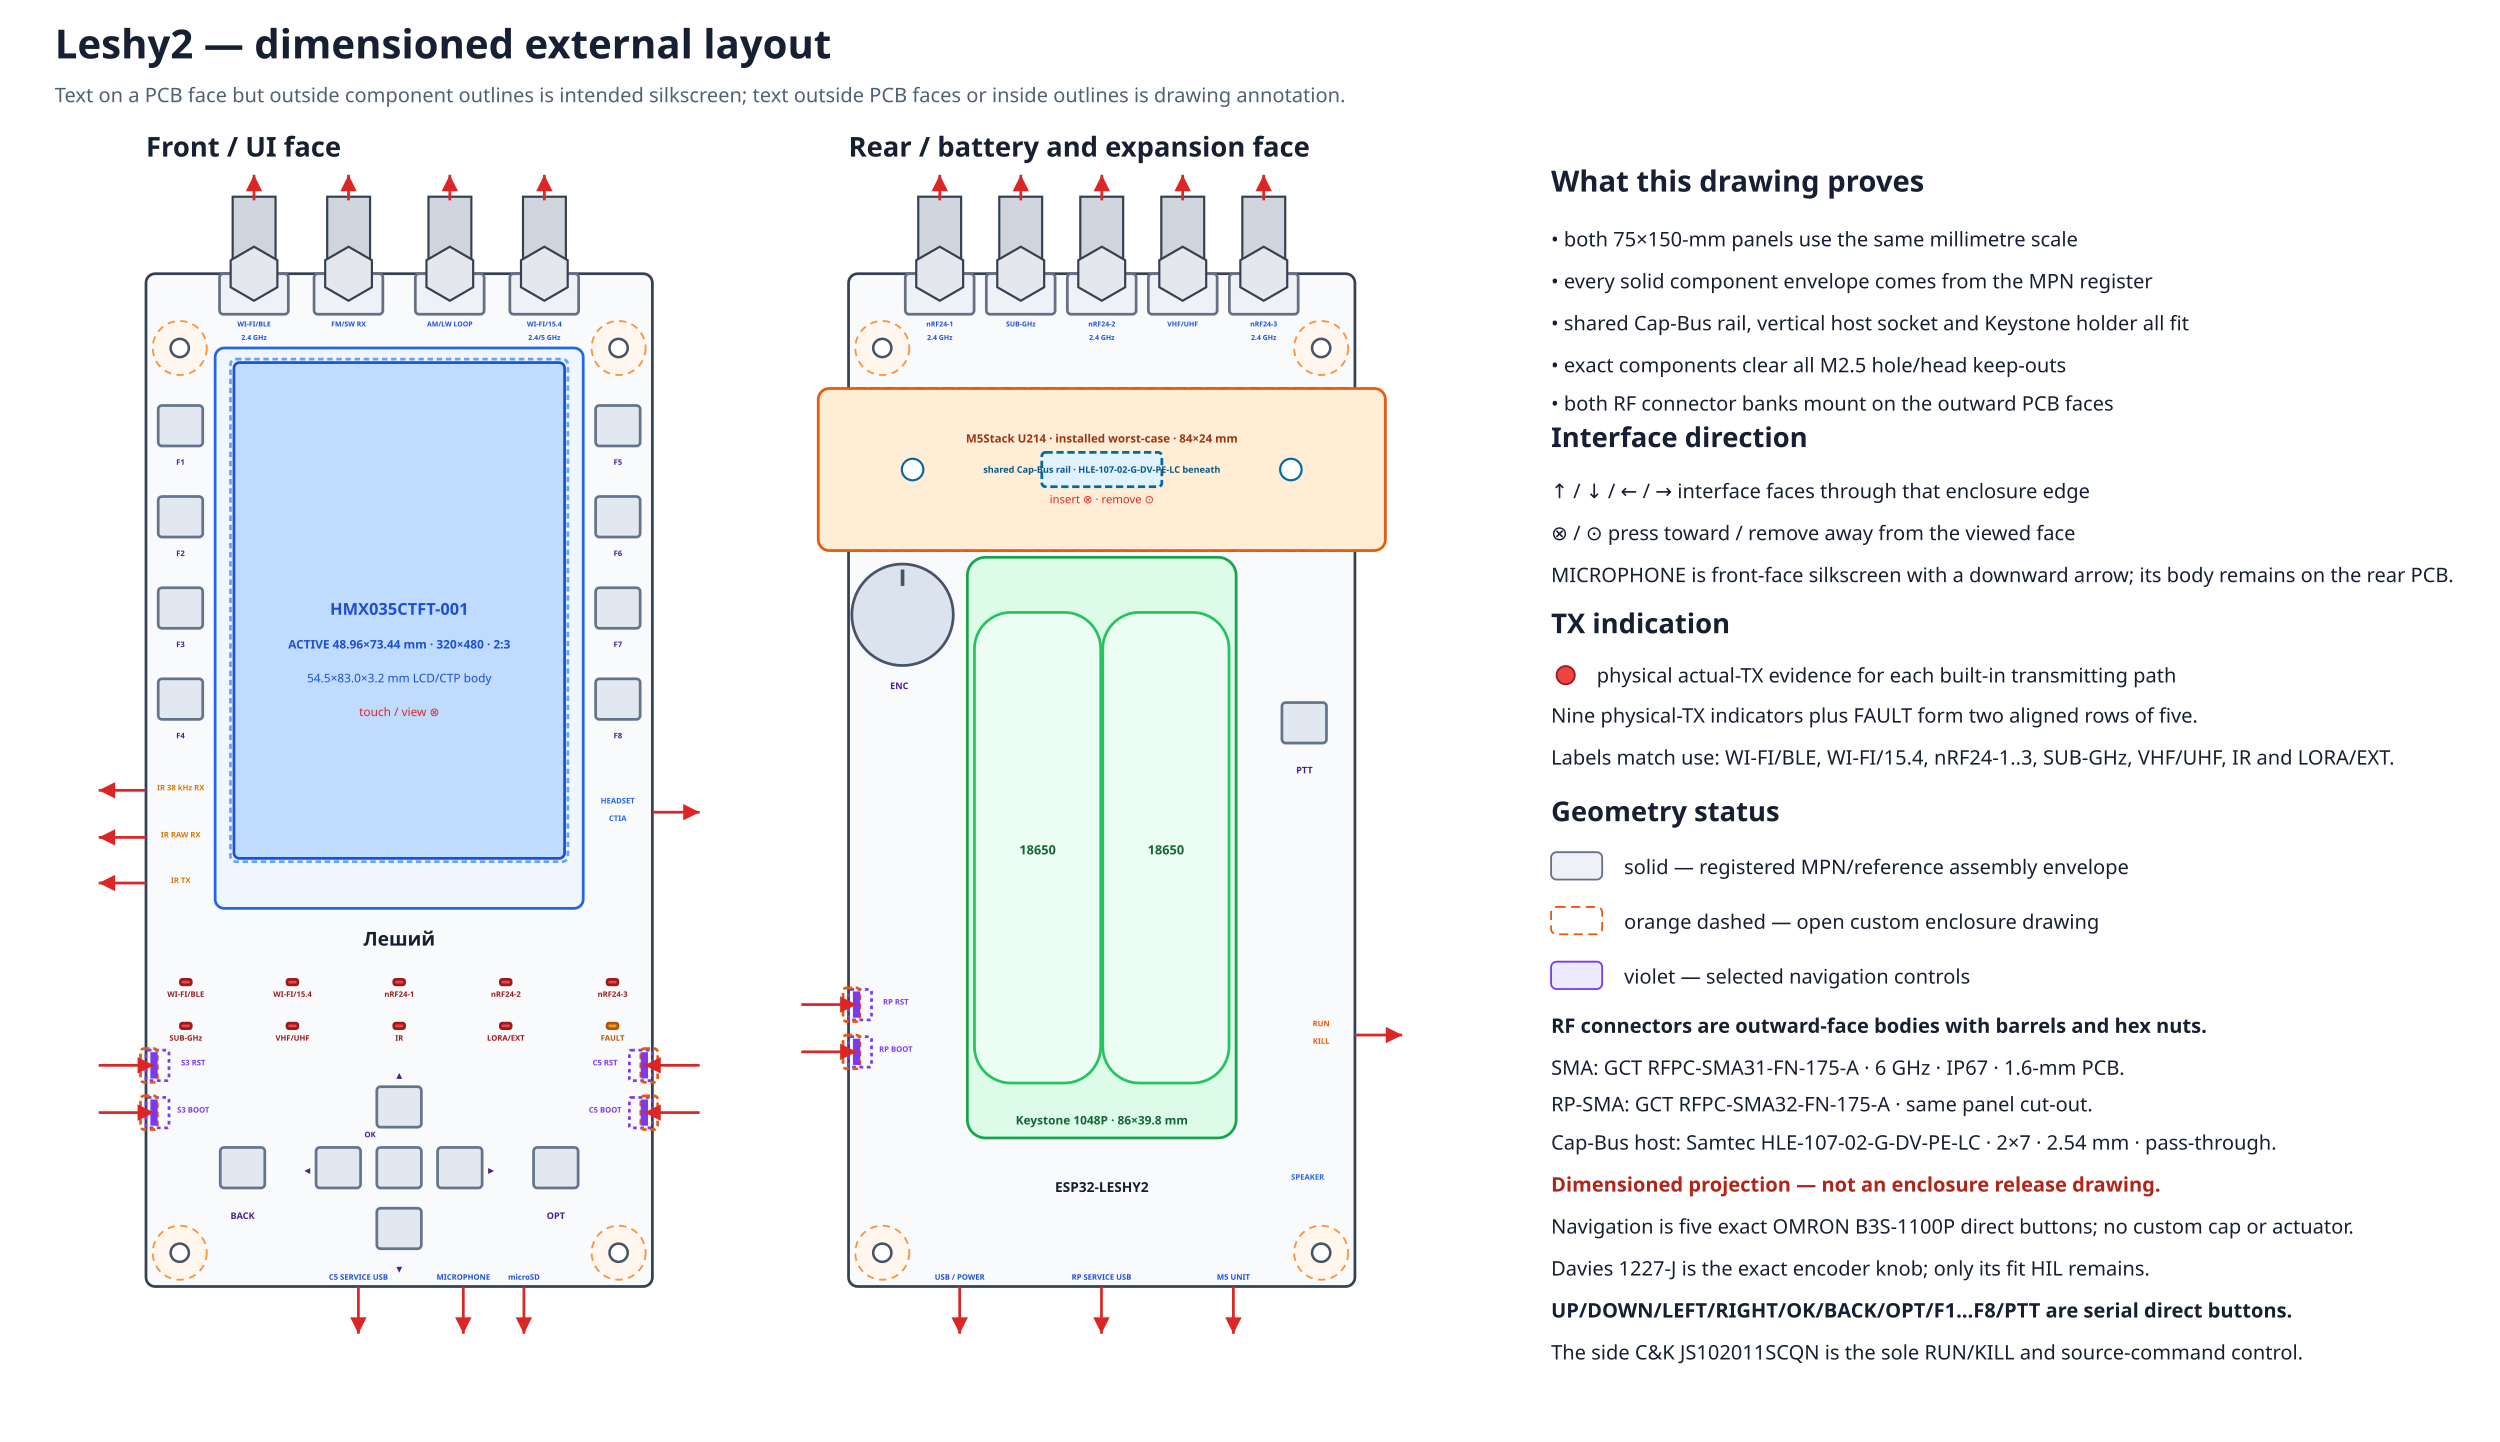
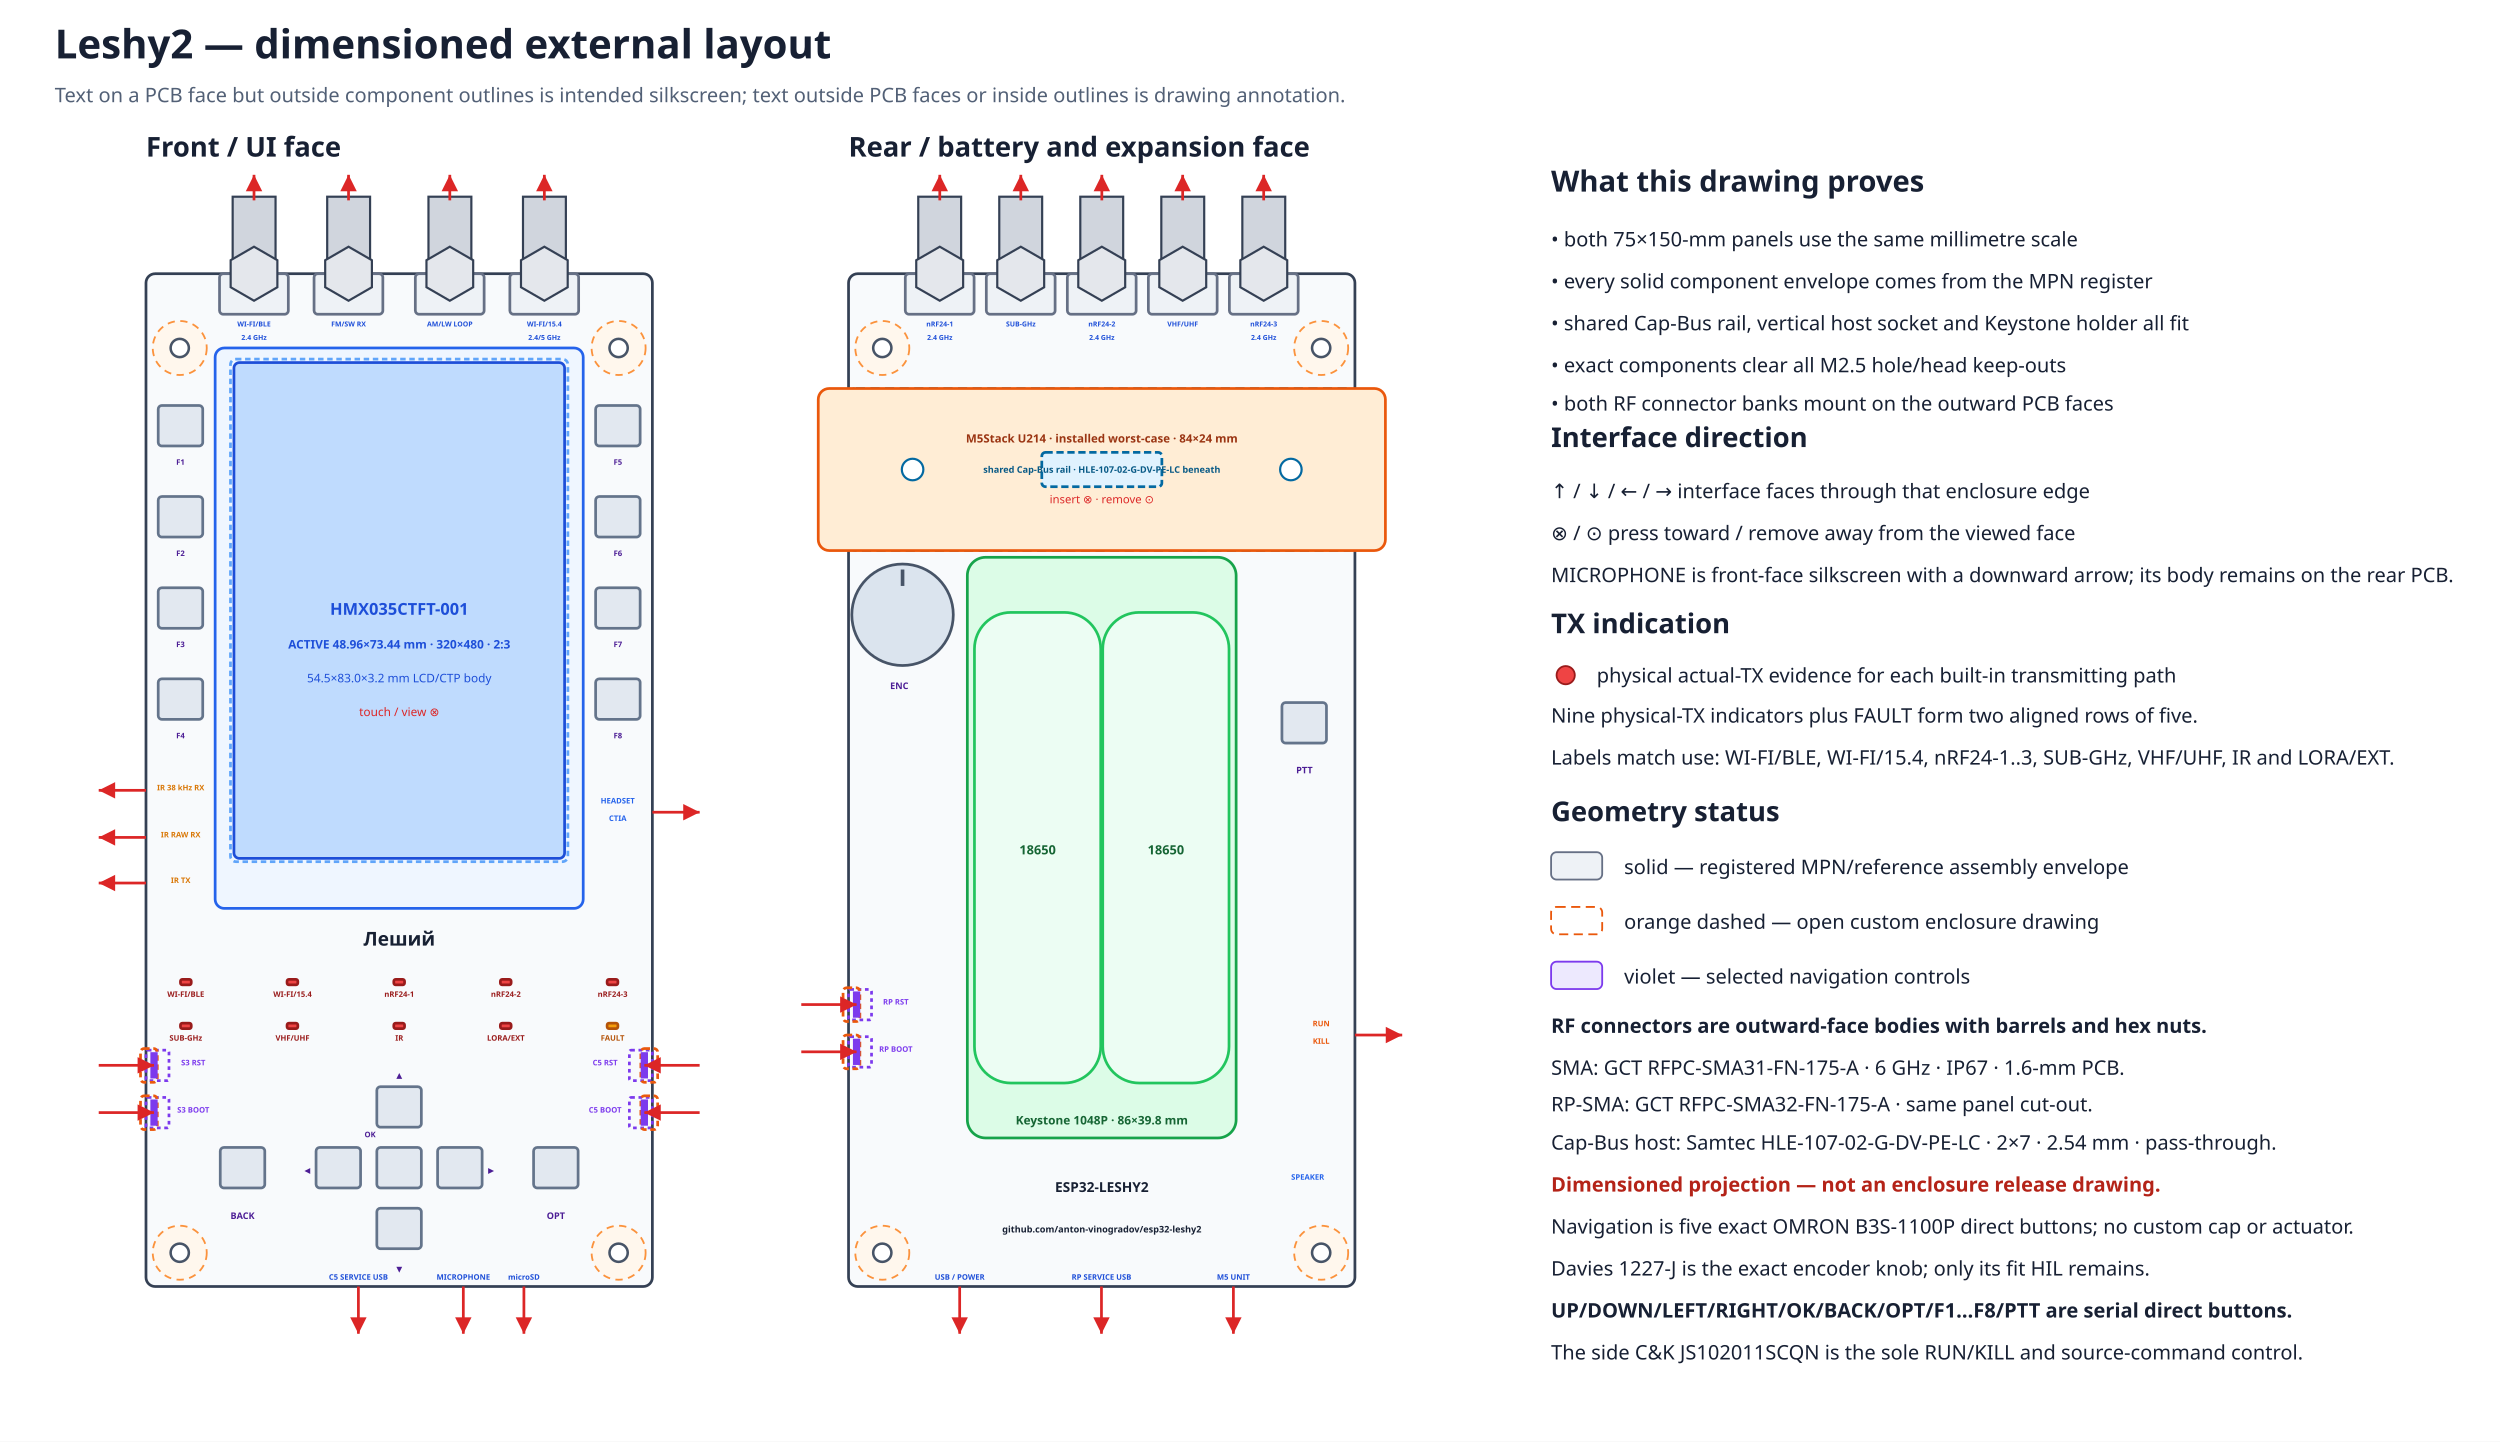
<svg xmlns="http://www.w3.org/2000/svg" width="1370" height="790" viewBox="0 0 1370 790" data-coordinate-model="L2-ASM-COORD-001-A" data-review-gate="H1.3.1" data-review-status="reviewed">
  <defs>
    <marker id="arrow" markerWidth="8" markerHeight="8" refX="6" refY="3" orient="auto">
      <path d="M0,0 L6,3 L0,6 Z" fill="#dc2626" />
    </marker>
  </defs>
  <rect width="100%" height="100%" fill="#ffffff" />
  <text x="30.0" y="32.0" font-family="sans-serif" font-size="22" font-weight="bold" text-anchor="start" fill="#172033">Leshy2 — dimensioned external layout</text>
  <text x="30.0" y="56.0" font-family="sans-serif" font-size="11" font-weight="normal" text-anchor="start" fill="#526076">Text on a PCB face but outside component outlines is intended silkscreen; text outside PCB faces or inside outlines is drawing annotation.</text>
  <text x="80.0" y="85.8" font-family="sans-serif" font-size="15" font-weight="bold" text-anchor="start" fill="#172033">Front / UI face</text>
  <rect x="80.0" y="150.0" width="277.5" height="555.0" rx="5" fill="#f8fafc" stroke="#344054" stroke-width="1.5" data-face="front-outer" data-board-mm="75x150" />
  <circle cx="98.5" cy="190.7" r="14.8" fill="#fff7ed" stroke="#fb923c" stroke-width="1" stroke-dasharray="4 3" />
  <circle cx="98.5" cy="190.7" r="5.0" fill="white" stroke="#475467" stroke-width="1.4" />
  <circle cx="339.0" cy="190.7" r="14.8" fill="#fff7ed" stroke="#fb923c" stroke-width="1" stroke-dasharray="4 3" />
  <circle cx="339.0" cy="190.7" r="5.0" fill="white" stroke="#475467" stroke-width="1.4" />
  <circle cx="98.5" cy="686.5" r="14.8" fill="#fff7ed" stroke="#fb923c" stroke-width="1" stroke-dasharray="4 3" />
  <circle cx="98.5" cy="686.5" r="5.0" fill="white" stroke="#475467" stroke-width="1.4" />
  <circle cx="339.0" cy="686.5" r="14.8" fill="#fff7ed" stroke="#fb923c" stroke-width="1" stroke-dasharray="4 3" />
  <circle cx="339.0" cy="686.5" r="5.0" fill="white" stroke="#475467" stroke-width="1.4" />
  <text x="465.0" y="85.8" font-family="sans-serif" font-size="15" font-weight="bold" text-anchor="start" fill="#172033">Rear / battery and expansion face</text>
  <rect x="465.0" y="150.0" width="277.5" height="555.0" rx="5" fill="#f8fafc" stroke="#344054" stroke-width="1.5" data-face="rear-outer" data-board-mm="75x150" />
  <circle cx="483.5" cy="190.7" r="14.8" fill="#fff7ed" stroke="#fb923c" stroke-width="1" stroke-dasharray="4 3" />
  <circle cx="483.5" cy="190.7" r="5.0" fill="white" stroke="#475467" stroke-width="1.4" />
  <circle cx="724.0" cy="190.7" r="14.8" fill="#fff7ed" stroke="#fb923c" stroke-width="1" stroke-dasharray="4 3" />
  <circle cx="724.0" cy="190.7" r="5.0" fill="white" stroke="#475467" stroke-width="1.4" />
  <circle cx="483.5" cy="686.5" r="14.8" fill="#fff7ed" stroke="#fb923c" stroke-width="1" stroke-dasharray="4 3" />
  <circle cx="483.5" cy="686.5" r="5.0" fill="white" stroke="#475467" stroke-width="1.4" />
  <circle cx="724.0" cy="686.5" r="14.8" fill="#fff7ed" stroke="#fb923c" stroke-width="1" stroke-dasharray="4 3" />
  <circle cx="724.0" cy="686.5" r="5.0" fill="white" stroke="#475467" stroke-width="1.4" />
  <rect x="465.0" y="212.9" width="277.5" height="88.8" rx="4" fill="#f0f9ff" stroke="#0284c7" stroke-width="1.5" stroke-dasharray="5 3" />
  <rect x="448.4" y="212.9" width="310.8" height="88.8" rx="6" fill="#ffedd5" stroke="#ea580c" stroke-width="1.5" />
  <rect x="570.9" y="247.9" width="65.8" height="18.8" rx="2" fill="#e0f2fe" stroke="#0369a1" stroke-width="1.5" stroke-dasharray="4 2" />
  <circle cx="500.1" cy="257.3" r="5.9" fill="#ffffff" stroke="#0369a1" stroke-width="1.2" />
  <circle cx="707.4" cy="257.3" r="5.9" fill="#ffffff" stroke="#0369a1" stroke-width="1.2" />
  <text x="603.8" y="242.5" font-family="sans-serif" font-size="6.3" font-weight="bold" text-anchor="middle" fill="#9a3412">M5Stack U214 · installed worst-case · 84×24 mm</text>
  <text x="603.8" y="259.1" font-family="sans-serif" font-size="5.0" font-weight="bold" text-anchor="middle" fill="#075985">shared Cap-Bus rail · HLE-107-02-G-DV-PE-LC beneath</text>
  <text x="603.8" y="275.8" font-family="sans-serif" font-size="6.2" font-weight="normal" text-anchor="middle" fill="#dc2626">insert ⊗ · remove ⊙</text>
  <g id="rear-outer-rf-bank" data-mount-face="rf-pcb-outer">
    <rect x="496.1" y="150.0" width="37.7" height="22.2" rx="2" fill="#eef2f6" stroke="#667085" stroke-width="1.5" />
    <rect x="503.2" y="107.8" width="23.5" height="42.2" fill="#d0d5dd" stroke="#344054" stroke-width="1.2" />
    <polygon points="527.8,157.4 515.0,164.8 502.1,157.4 502.1,142.6 515.0,135.2 527.8,142.6" fill="#e4e7ec" stroke="#344054" stroke-width="1.2" />
    <path d="M515.0 109.8 V95.8" stroke="#dc2626" stroke-width="1.5" marker-end="url(#arrow)" />
    <text data-layer="pcb-silkscreen" x="515.0" y="178.9" font-family="sans-serif" font-size="3.8" font-weight="bold" text-anchor="middle" fill="#1d4ed8">nRF24-1</text>
    <text data-layer="pcb-silkscreen" x="515.0" y="186.3" font-family="sans-serif" font-size="3.8" font-weight="bold" text-anchor="middle" fill="#1d4ed8">2.4 GHz</text>
    <rect x="540.5" y="150.0" width="37.7" height="22.2" rx="2" fill="#eef2f6" stroke="#667085" stroke-width="1.5" />
    <rect x="547.6" y="107.8" width="23.5" height="42.2" fill="#d0d5dd" stroke="#344054" stroke-width="1.2" />
    <polygon points="572.2,157.4 559.4,164.8 546.5,157.4 546.5,142.6 559.4,135.2 572.2,142.6" fill="#e4e7ec" stroke="#344054" stroke-width="1.2" />
    <path d="M559.4 109.8 V95.8" stroke="#dc2626" stroke-width="1.5" marker-end="url(#arrow)" />
    <text data-layer="pcb-silkscreen" x="559.4" y="178.9" font-family="sans-serif" font-size="3.8" font-weight="bold" text-anchor="middle" fill="#1d4ed8">SUB-GHz</text>
    <rect x="584.9" y="150.0" width="37.7" height="22.2" rx="2" fill="#eef2f6" stroke="#667085" stroke-width="1.5" />
    <rect x="592.0" y="107.8" width="23.5" height="42.2" fill="#d0d5dd" stroke="#344054" stroke-width="1.2" />
    <polygon points="616.6,157.4 603.8,164.8 590.9,157.4 590.9,142.6 603.8,135.2 616.6,142.6" fill="#e4e7ec" stroke="#344054" stroke-width="1.2" />
    <path d="M603.8 109.8 V95.8" stroke="#dc2626" stroke-width="1.5" marker-end="url(#arrow)" />
    <text data-layer="pcb-silkscreen" x="603.8" y="178.9" font-family="sans-serif" font-size="3.8" font-weight="bold" text-anchor="middle" fill="#1d4ed8">nRF24-2</text>
    <text data-layer="pcb-silkscreen" x="603.8" y="186.3" font-family="sans-serif" font-size="3.8" font-weight="bold" text-anchor="middle" fill="#1d4ed8">2.4 GHz</text>
    <rect x="629.3" y="150.0" width="37.7" height="22.2" rx="2" fill="#eef2f6" stroke="#667085" stroke-width="1.5" />
    <rect x="636.4" y="107.8" width="23.5" height="42.2" fill="#d0d5dd" stroke="#344054" stroke-width="1.2" />
    <polygon points="661.0,157.4 648.1,164.8 635.3,157.4 635.3,142.6 648.1,135.2 661.0,142.6" fill="#e4e7ec" stroke="#344054" stroke-width="1.2" />
    <path d="M648.1 109.8 V95.8" stroke="#dc2626" stroke-width="1.5" marker-end="url(#arrow)" />
    <text data-layer="pcb-silkscreen" x="648.1" y="178.9" font-family="sans-serif" font-size="3.8" font-weight="bold" text-anchor="middle" fill="#1d4ed8">VHF/UHF</text>
    <rect x="673.7" y="150.0" width="37.7" height="22.2" rx="2" fill="#eef2f6" stroke="#667085" stroke-width="1.5" />
    <rect x="680.8" y="107.8" width="23.5" height="42.2" fill="#d0d5dd" stroke="#344054" stroke-width="1.2" />
    <polygon points="705.4,157.4 692.5,164.8 679.7,157.4 679.7,142.6 692.5,135.2 705.4,142.6" fill="#e4e7ec" stroke="#344054" stroke-width="1.2" />
    <path d="M692.5 109.8 V95.8" stroke="#dc2626" stroke-width="1.5" marker-end="url(#arrow)" />
    <text data-layer="pcb-silkscreen" x="692.5" y="178.9" font-family="sans-serif" font-size="3.8" font-weight="bold" text-anchor="middle" fill="#1d4ed8">nRF24-3</text>
    <text data-layer="pcb-silkscreen" x="692.5" y="186.3" font-family="sans-serif" font-size="3.8" font-weight="bold" text-anchor="middle" fill="#1d4ed8">2.4 GHz</text>
  </g>
  <rect x="117.9" y="190.7" width="201.7" height="307.1" rx="5" fill="#eff6ff" stroke="#2563eb" stroke-width="1.5" />
  <rect x="128.2" y="198.7" width="181.2" height="271.7" rx="3" fill="#bfdbfe" stroke="#1d4ed8" stroke-width="1.5" />
  <rect x="126.3" y="196.8" width="184.9" height="275.4" rx="3" fill="none" stroke="#60a5fa" stroke-width="1.5" stroke-dasharray="3 2" />
  <text x="218.8" y="336.9" font-family="sans-serif" font-size="9" font-weight="bold" text-anchor="middle" fill="#1d4ed8">HMX035CTFT-001</text>
  <text x="218.8" y="355.4" font-family="sans-serif" font-size="6.5" font-weight="bold" text-anchor="middle" fill="#1d4ed8">ACTIVE 48.96×73.44 mm · 320×480 · 2:3</text>
  <text x="218.8" y="373.9" font-family="sans-serif" font-size="6.5" font-weight="normal" text-anchor="middle" fill="#1d4ed8">54.5×83.0×3.2 mm LCD/CTP body</text>
  <text x="218.8" y="392.4" font-family="sans-serif" font-size="6.5" font-weight="normal" text-anchor="middle" fill="#dc2626">touch / view ⊗</text>
  <g id="front-outer-rf-bank" data-mount-face="ui-pcb-outer">
    <rect x="120.3" y="150.0" width="37.7" height="22.2" rx="2" fill="#eef2f6" stroke="#667085" stroke-width="1.5" />
    <rect x="127.5" y="107.8" width="23.5" height="42.2" fill="#d0d5dd" stroke="#344054" stroke-width="1.2" />
    <polygon points="152.0,157.4 139.2,164.8 126.4,157.4 126.4,142.6 139.2,135.2 152.0,142.6" fill="#e4e7ec" stroke="#344054" stroke-width="1.2" />
    <path d="M139.2 109.8 V95.8" stroke="#dc2626" stroke-width="1.5" marker-end="url(#arrow)" />
    <text data-layer="pcb-silkscreen" x="139.2" y="178.9" font-family="sans-serif" font-size="3.8" font-weight="bold" text-anchor="middle" fill="#1d4ed8">WI-FI/BLE</text>
    <text data-layer="pcb-silkscreen" x="139.2" y="186.3" font-family="sans-serif" font-size="3.8" font-weight="bold" text-anchor="middle" fill="#1d4ed8">2.4 GHz</text>
    <rect x="172.1" y="150.0" width="37.7" height="22.2" rx="2" fill="#eef2f6" stroke="#667085" stroke-width="1.5" />
    <rect x="179.3" y="107.8" width="23.5" height="42.2" fill="#d0d5dd" stroke="#344054" stroke-width="1.2" />
    <polygon points="203.8,157.4 191.0,164.8 178.2,157.4 178.2,142.6 191.0,135.2 203.8,142.6" fill="#e4e7ec" stroke="#344054" stroke-width="1.2" />
    <path d="M191.0 109.8 V95.8" stroke="#dc2626" stroke-width="1.5" marker-end="url(#arrow)" />
    <text data-layer="pcb-silkscreen" x="191.0" y="178.9" font-family="sans-serif" font-size="3.8" font-weight="bold" text-anchor="middle" fill="#1d4ed8">FM/SW RX</text>
    <rect x="227.6" y="150.0" width="37.7" height="22.2" rx="2" fill="#eef2f6" stroke="#667085" stroke-width="1.5" />
    <rect x="234.8" y="107.8" width="23.5" height="42.2" fill="#d0d5dd" stroke="#344054" stroke-width="1.2" />
    <polygon points="259.3,157.4 246.5,164.8 233.7,157.4 233.7,142.6 246.5,135.2 259.3,142.6" fill="#e4e7ec" stroke="#344054" stroke-width="1.2" />
    <path d="M246.5 109.8 V95.8" stroke="#dc2626" stroke-width="1.5" marker-end="url(#arrow)" />
    <text data-layer="pcb-silkscreen" x="246.5" y="178.9" font-family="sans-serif" font-size="3.8" font-weight="bold" text-anchor="middle" fill="#1d4ed8">AM/LW LOOP</text>
    <rect x="279.4" y="150.0" width="37.7" height="22.2" rx="2" fill="#eef2f6" stroke="#667085" stroke-width="1.5" />
    <rect x="286.6" y="107.8" width="23.5" height="42.2" fill="#d0d5dd" stroke="#344054" stroke-width="1.2" />
    <polygon points="311.1,157.4 298.3,164.8 285.5,157.4 285.5,142.6 298.3,135.2 311.1,142.6" fill="#e4e7ec" stroke="#344054" stroke-width="1.2" />
    <path d="M298.3 109.8 V95.8" stroke="#dc2626" stroke-width="1.5" marker-end="url(#arrow)" />
    <text data-layer="pcb-silkscreen" x="298.3" y="178.9" font-family="sans-serif" font-size="3.8" font-weight="bold" text-anchor="middle" fill="#1d4ed8">WI-FI/15.4</text>
    <text data-layer="pcb-silkscreen" x="298.3" y="186.3" font-family="sans-serif" font-size="3.8" font-weight="bold" text-anchor="middle" fill="#1d4ed8">2.4/5 GHz</text>
  </g>
  <rect x="98.9" y="536.7" width="5.9" height="3.0" rx="1" fill="#ef4444" stroke="#991b1b" stroke-width="1.5" data-instance="s3_tx_led" data-role="actual-tx-indicator" data-row="1" data-column="1" />
  <text data-layer="pcb-silkscreen" x="101.8" y="546.3" font-family="sans-serif" font-size="4.2" font-weight="bold" text-anchor="middle" fill="#991b1b">WI-FI/BLE</text>
  <rect x="157.3" y="536.7" width="5.9" height="3.0" rx="1" fill="#ef4444" stroke="#991b1b" stroke-width="1.5" data-instance="c5_tx_led" data-role="actual-tx-indicator" data-row="1" data-column="2" />
  <text data-layer="pcb-silkscreen" x="160.3" y="546.3" font-family="sans-serif" font-size="4.2" font-weight="bold" text-anchor="middle" fill="#991b1b">WI-FI/15.4</text>
  <rect x="215.8" y="536.7" width="5.9" height="3.0" rx="1" fill="#ef4444" stroke="#991b1b" stroke-width="1.5" data-instance="nrf0_tx_led" data-role="actual-tx-indicator" data-row="1" data-column="3" />
  <text data-layer="pcb-silkscreen" x="218.8" y="546.3" font-family="sans-serif" font-size="4.2" font-weight="bold" text-anchor="middle" fill="#991b1b">nRF24-1</text>
  <rect x="274.2" y="536.7" width="5.9" height="3.0" rx="1" fill="#ef4444" stroke="#991b1b" stroke-width="1.5" data-instance="nrf1_tx_led" data-role="actual-tx-indicator" data-row="1" data-column="4" />
  <text data-layer="pcb-silkscreen" x="277.2" y="546.3" font-family="sans-serif" font-size="4.2" font-weight="bold" text-anchor="middle" fill="#991b1b">nRF24-2</text>
  <rect x="332.7" y="536.7" width="5.9" height="3.0" rx="1" fill="#ef4444" stroke="#991b1b" stroke-width="1.5" data-instance="nrf2_tx_led" data-role="actual-tx-indicator" data-row="1" data-column="5" />
  <text data-layer="pcb-silkscreen" x="335.7" y="546.3" font-family="sans-serif" font-size="4.2" font-weight="bold" text-anchor="middle" fill="#991b1b">nRF24-3</text>
  <rect x="98.9" y="560.7" width="5.9" height="3.0" rx="1" fill="#ef4444" stroke="#991b1b" stroke-width="1.5" data-instance="cc_tx_led" data-role="actual-tx-indicator" data-row="2" data-column="1" />
  <text data-layer="pcb-silkscreen" x="101.8" y="570.3" font-family="sans-serif" font-size="4.2" font-weight="bold" text-anchor="middle" fill="#991b1b">SUB-GHz</text>
  <rect x="157.3" y="560.7" width="5.9" height="3.0" rx="1" fill="#ef4444" stroke="#991b1b" stroke-width="1.5" data-instance="voice_tx_led" data-role="actual-tx-indicator" data-row="2" data-column="2" />
  <text data-layer="pcb-silkscreen" x="160.3" y="570.3" font-family="sans-serif" font-size="4.2" font-weight="bold" text-anchor="middle" fill="#991b1b">VHF/UHF</text>
  <rect x="215.8" y="560.7" width="5.9" height="3.0" rx="1" fill="#ef4444" stroke="#991b1b" stroke-width="1.5" data-instance="ir_tx_led" data-role="actual-tx-indicator" data-row="2" data-column="3" />
  <text data-layer="pcb-silkscreen" x="218.8" y="570.3" font-family="sans-serif" font-size="4.2" font-weight="bold" text-anchor="middle" fill="#991b1b">IR</text>
  <rect x="274.2" y="560.7" width="5.9" height="3.0" rx="1" fill="#ef4444" stroke="#991b1b" stroke-width="1.5" data-instance="ext_tx_led" data-role="actual-tx-indicator" data-row="2" data-column="4" />
  <text data-layer="pcb-silkscreen" x="277.2" y="570.3" font-family="sans-serif" font-size="4.2" font-weight="bold" text-anchor="middle" fill="#991b1b">LORA/EXT</text>
  <rect x="332.7" y="560.7" width="5.9" height="3.0" rx="1" fill="#f59e0b" stroke="#b45309" stroke-width="1.5" data-instance="fault_led" data-role="fault-indicator" data-row="2" data-column="5" />
  <text data-layer="pcb-silkscreen" x="335.7" y="570.3" font-family="sans-serif" font-size="4.2" font-weight="bold" text-anchor="middle" fill="#b45309">FAULT</text>
  <rect x="86.7" y="222.2" width="24.4" height="22.2" rx="2" fill="#e2e8f0" stroke="#64748b" stroke-width="1.5" data-instance="ui_switch_f1" data-direct-press="true" />
  <rect x="86.7" y="272.1" width="24.4" height="22.2" rx="2" fill="#e2e8f0" stroke="#64748b" stroke-width="1.5" data-instance="ui_switch_f2" data-direct-press="true" />
  <rect x="86.7" y="322.1" width="24.4" height="22.2" rx="2" fill="#e2e8f0" stroke="#64748b" stroke-width="1.5" data-instance="ui_switch_f3" data-direct-press="true" />
  <rect x="86.7" y="372.0" width="24.4" height="22.2" rx="2" fill="#e2e8f0" stroke="#64748b" stroke-width="1.5" data-instance="ui_switch_f4" data-direct-press="true" />
  <rect x="326.4" y="222.2" width="24.4" height="22.2" rx="2" fill="#e2e8f0" stroke="#64748b" stroke-width="1.5" data-instance="ui_switch_f5" data-direct-press="true" />
  <rect x="326.4" y="272.1" width="24.4" height="22.2" rx="2" fill="#e2e8f0" stroke="#64748b" stroke-width="1.5" data-instance="ui_switch_f6" data-direct-press="true" />
  <rect x="326.4" y="322.1" width="24.4" height="22.2" rx="2" fill="#e2e8f0" stroke="#64748b" stroke-width="1.5" data-instance="ui_switch_f7" data-direct-press="true" />
  <rect x="326.4" y="372.0" width="24.4" height="22.2" rx="2" fill="#e2e8f0" stroke="#64748b" stroke-width="1.5" data-instance="ui_switch_f8" data-direct-press="true" />
  <rect x="120.7" y="628.8" width="24.4" height="22.2" rx="2" fill="#e2e8f0" stroke="#64748b" stroke-width="1.5" data-instance="ui_switch_back" data-direct-press="true" />
  <rect x="206.5" y="595.5" width="24.4" height="22.2" rx="2" fill="#e2e8f0" stroke="#64748b" stroke-width="1.5" data-instance="ui_dpad_up" data-direct-press="true" />
  <rect x="206.5" y="662.1" width="24.4" height="22.2" rx="2" fill="#e2e8f0" stroke="#64748b" stroke-width="1.5" data-instance="ui_dpad_down" data-direct-press="true" />
  <rect x="173.2" y="628.8" width="24.4" height="22.2" rx="2" fill="#e2e8f0" stroke="#64748b" stroke-width="1.5" data-instance="ui_dpad_left" data-direct-press="true" />
  <rect x="239.8" y="628.8" width="24.4" height="22.2" rx="2" fill="#e2e8f0" stroke="#64748b" stroke-width="1.5" data-instance="ui_dpad_right" data-direct-press="true" />
  <rect x="206.5" y="628.8" width="24.4" height="22.2" rx="2" fill="#e2e8f0" stroke="#64748b" stroke-width="1.5" data-instance="ui_dpad_ok" data-direct-press="true" />
  <rect x="292.4" y="628.8" width="24.4" height="22.2" rx="2" fill="#e2e8f0" stroke="#64748b" stroke-width="1.5" data-instance="ui_switch_opt" data-direct-press="true" />
  <text data-layer="pcb-silkscreen" x="218.8" y="590.7" font-family="sans-serif" font-size="4.2" font-weight="bold" text-anchor="middle" fill="#4c1d95">▲</text>
  <text data-layer="pcb-silkscreen" x="218.8" y="696.9" font-family="sans-serif" font-size="4.2" font-weight="bold" text-anchor="middle" fill="#4c1d95">▼</text>
  <text data-layer="pcb-silkscreen" x="168.4" y="642.8" font-family="sans-serif" font-size="4.2" font-weight="bold" text-anchor="middle" fill="#4c1d95">◀</text>
  <text data-layer="pcb-silkscreen" x="269.1" y="642.8" font-family="sans-serif" font-size="4.2" font-weight="bold" text-anchor="middle" fill="#4c1d95">▶</text>
  <text data-layer="pcb-silkscreen" x="202.8" y="623.2" font-family="sans-serif" font-size="4.2" font-weight="bold" text-anchor="middle" fill="#4c1d95">OK</text>
  <text data-layer="pcb-silkscreen" x="132.9" y="668.0" font-family="sans-serif" font-size="5.0" font-weight="bold" text-anchor="middle" fill="#4c1d95">BACK</text>
  <text data-layer="pcb-silkscreen" x="304.6" y="668.0" font-family="sans-serif" font-size="5.0" font-weight="bold" text-anchor="middle" fill="#4c1d95">OPT</text>
  <text data-layer="pcb-silkscreen" x="98.9" y="254.7" font-family="sans-serif" font-size="4.2" font-weight="bold" text-anchor="middle" fill="#4c1d95">F1</text>
  <text data-layer="pcb-silkscreen" x="98.9" y="304.7" font-family="sans-serif" font-size="4.2" font-weight="bold" text-anchor="middle" fill="#4c1d95">F2</text>
  <text data-layer="pcb-silkscreen" x="98.9" y="354.6" font-family="sans-serif" font-size="4.2" font-weight="bold" text-anchor="middle" fill="#4c1d95">F3</text>
  <text data-layer="pcb-silkscreen" x="98.9" y="404.6" font-family="sans-serif" font-size="4.2" font-weight="bold" text-anchor="middle" fill="#4c1d95">F4</text>
  <text data-layer="pcb-silkscreen" x="338.6" y="254.7" font-family="sans-serif" font-size="4.2" font-weight="bold" text-anchor="middle" fill="#4c1d95">F5</text>
  <text data-layer="pcb-silkscreen" x="338.6" y="304.7" font-family="sans-serif" font-size="4.2" font-weight="bold" text-anchor="middle" fill="#4c1d95">F6</text>
  <text data-layer="pcb-silkscreen" x="338.6" y="354.6" font-family="sans-serif" font-size="4.2" font-weight="bold" text-anchor="middle" fill="#4c1d95">F7</text>
  <text data-layer="pcb-silkscreen" x="338.6" y="404.6" font-family="sans-serif" font-size="4.2" font-weight="bold" text-anchor="middle" fill="#4c1d95">F8</text>
  <path d="M80.0 433.1 L54.1 433.1" stroke="#dc2626" stroke-width="1.5" marker-end="url(#arrow)" />
  <text data-layer="pcb-silkscreen" x="99.0" y="433.1" font-family="sans-serif" font-size="4.2" font-weight="bold" text-anchor="middle" fill="#d97706">IR 38 kHz RX</text>
  <path d="M80.0 458.9 L54.1 458.9" stroke="#dc2626" stroke-width="1.5" marker-end="url(#arrow)" />
  <text data-layer="pcb-silkscreen" x="99.0" y="458.9" font-family="sans-serif" font-size="4.2" font-weight="bold" text-anchor="middle" fill="#d97706">IR RAW RX</text>
  <path d="M80.0 483.9 L54.1 483.9" stroke="#dc2626" stroke-width="1.5" marker-end="url(#arrow)" />
  <text data-layer="pcb-silkscreen" x="99.0" y="483.9" font-family="sans-serif" font-size="4.2" font-weight="bold" text-anchor="middle" fill="#d97706">IR TX</text>
  <path d="M357.5 445.1 L383.4 445.1" stroke="#dc2626" stroke-width="1.5" marker-end="url(#arrow)" />
  <text data-layer="pcb-silkscreen" x="338.5" y="440.3" font-family="sans-serif" font-size="4.2" font-weight="bold" text-anchor="middle" fill="#2563eb">HEADSET</text>
  <text data-layer="pcb-silkscreen" x="338.5" y="449.9" font-family="sans-serif" font-size="4.2" font-weight="bold" text-anchor="middle" fill="#2563eb">CTIA</text>
  <rect x="80.0" y="575.5" width="12.6" height="16.7" rx="1" fill="none" stroke="#7c3aed" stroke-width="1.5" stroke-dasharray="2 2" data-instance="s3_reset_button" data-projection="inner-mounted-side-switch" />
  <rect x="77.0" y="574.6" width="9.2" height="18.5" rx="2" fill="none" stroke="#ea580c" stroke-width="1.5" stroke-dasharray="3 2" data-instance="s3_reset_button" data-part="protective-recess" data-recess-mm="1.2" />
  <path d="M84.4 578.6 V589.0" stroke="#7c3aed" stroke-width="4" stroke-linecap="square" data-instance="s3_reset_button" data-part="side-actuator" data-recessed="true" />
  <path d="M54.1 583.8 L84.4 583.8" stroke="#dc2626" stroke-width="1.5" marker-end="url(#arrow)" />
  <text data-layer="pcb-silkscreen" x="105.9" y="583.8" font-family="sans-serif" font-size="4.2" font-weight="bold" text-anchor="middle" fill="#7c3aed">S3 RST</text>
  <rect x="80.0" y="601.4" width="12.6" height="16.7" rx="1" fill="none" stroke="#7c3aed" stroke-width="1.5" stroke-dasharray="2 2" data-instance="s3_boot_button" data-projection="inner-mounted-side-switch" />
  <rect x="77.0" y="600.5" width="9.2" height="18.5" rx="2" fill="none" stroke="#ea580c" stroke-width="1.5" stroke-dasharray="3 2" data-instance="s3_boot_button" data-part="protective-recess" data-recess-mm="1.2" />
  <path d="M84.4 604.5 V614.9" stroke="#7c3aed" stroke-width="4" stroke-linecap="square" data-instance="s3_boot_button" data-part="side-actuator" data-recessed="true" />
  <path d="M54.1 609.7 L84.4 609.7" stroke="#dc2626" stroke-width="1.5" marker-end="url(#arrow)" />
  <text data-layer="pcb-silkscreen" x="105.9" y="609.7" font-family="sans-serif" font-size="4.2" font-weight="bold" text-anchor="middle" fill="#7c3aed">S3 BOOT</text>
  <rect x="344.9" y="575.5" width="12.6" height="16.7" rx="1" fill="none" stroke="#7c3aed" stroke-width="1.5" stroke-dasharray="2 2" data-instance="c5_reset_button" data-projection="inner-mounted-side-switch" />
  <rect x="351.2" y="574.6" width="9.2" height="18.5" rx="2" fill="none" stroke="#ea580c" stroke-width="1.5" stroke-dasharray="3 2" data-instance="c5_reset_button" data-part="protective-recess" data-recess-mm="1.2" />
  <path d="M353.1 578.6 V589.0" stroke="#7c3aed" stroke-width="4" stroke-linecap="square" data-instance="c5_reset_button" data-part="side-actuator" data-recessed="true" />
  <path d="M383.4 583.8 L353.1 583.8" stroke="#dc2626" stroke-width="1.5" marker-end="url(#arrow)" />
  <text data-layer="pcb-silkscreen" x="331.6" y="583.8" font-family="sans-serif" font-size="4.2" font-weight="bold" text-anchor="middle" fill="#7c3aed">C5 RST</text>
  <rect x="344.9" y="601.4" width="12.6" height="16.7" rx="1" fill="none" stroke="#7c3aed" stroke-width="1.5" stroke-dasharray="2 2" data-instance="c5_boot_button" data-projection="inner-mounted-side-switch" />
  <rect x="351.2" y="600.5" width="9.2" height="18.5" rx="2" fill="none" stroke="#ea580c" stroke-width="1.5" stroke-dasharray="3 2" data-instance="c5_boot_button" data-part="protective-recess" data-recess-mm="1.2" />
  <path d="M353.1 604.5 V614.9" stroke="#7c3aed" stroke-width="4" stroke-linecap="square" data-instance="c5_boot_button" data-part="side-actuator" data-recessed="true" />
  <path d="M383.4 609.7 L353.1 609.7" stroke="#dc2626" stroke-width="1.5" marker-end="url(#arrow)" />
  <text data-layer="pcb-silkscreen" x="331.6" y="609.7" font-family="sans-serif" font-size="4.2" font-weight="bold" text-anchor="middle" fill="#7c3aed">C5 BOOT</text>
  <path d="M196.4 705.0 L196.4 730.9" stroke="#dc2626" stroke-width="1.5" marker-end="url(#arrow)" />
  <text data-layer="pcb-silkscreen" x="196.4" y="701.3" font-family="sans-serif" font-size="4.2" font-weight="bold" text-anchor="middle" fill="#1d4ed8">C5 SERVICE USB</text>
  <path d="M287.1 705.0 L287.1 730.9" stroke="#dc2626" stroke-width="1.5" marker-end="url(#arrow)" />
  <text data-layer="pcb-silkscreen" x="287.1" y="701.3" font-family="sans-serif" font-size="4.2" font-weight="bold" text-anchor="middle" fill="#1d4ed8">microSD</text>
  <path d="M253.9 705.0 L253.9 730.9" stroke="#dc2626" stroke-width="1.5" marker-end="url(#arrow)" />
  <text data-layer="pcb-silkscreen" x="253.9" y="701.3" font-family="sans-serif" font-size="4.2" font-weight="bold" text-anchor="middle" fill="#1d4ed8">MICROPHONE</text>
  <rect x="530.1" y="305.4" width="147.3" height="318.2" rx="10" fill="#dcfce7" stroke="#16a34a" stroke-width="1.5" />
  <text x="603.8" y="616.2" font-family="sans-serif" font-size="6.5" font-weight="bold" text-anchor="middle" fill="#166534">Keystone 1048P · 86×39.8 mm</text>
  <rect x="534.0" y="335.6" width="69.2" height="257.9" rx="20" fill="#ecfdf3" stroke="#22c55e" stroke-width="1.5" data-instance="pack_cell0" data-source-envelope="true" />
  <text x="568.6" y="468.2" font-family="sans-serif" font-size="7" font-weight="bold" text-anchor="middle" fill="#166534">18650</text>
  <rect x="604.3" y="335.6" width="69.2" height="257.9" rx="20" fill="#ecfdf3" stroke="#22c55e" stroke-width="1.5" data-instance="pack_cell1" data-source-envelope="true" />
  <text x="638.9" y="468.2" font-family="sans-serif" font-size="7" font-weight="bold" text-anchor="middle" fill="#166534">18650</text>
  <rect x="702.5" y="385.0" width="24.4" height="22.2" rx="2" fill="#e2e8f0" stroke="#64748b" stroke-width="1.5" data-instance="ptt_switch" data-direct-press="true" />
  <circle cx="494.6" cy="336.9" r="27.8" fill="#dbe4ee" stroke="#475467" stroke-width="1.5" data-instance="encoder_knob" data-selected-part="true" />
  <path d="M494.6 312.1 V321.1" stroke="#475467" stroke-width="2" data-part="knob-indicator-line" />
  <text data-layer="pcb-silkscreen" x="492.8" y="377.6" font-family="sans-serif" font-size="5.0" font-weight="bold" text-anchor="middle" fill="#4c1d95">ENC</text>
  <text data-layer="pcb-silkscreen" x="714.8" y="423.8" font-family="sans-serif" font-size="5.0" font-weight="bold" text-anchor="middle" fill="#4c1d95">PTT</text>
  <path d="M742.5 567.2 L768.4 567.2" stroke="#dc2626" stroke-width="1.5" marker-end="url(#arrow)" />
  <text data-layer="pcb-silkscreen" x="724.0" y="562.4" font-family="sans-serif" font-size="4.2" font-weight="bold" text-anchor="middle" fill="#ea580c">RUN</text>
  <text data-layer="pcb-silkscreen" x="724.0" y="572.0" font-family="sans-serif" font-size="4.2" font-weight="bold" text-anchor="middle" fill="#ea580c">KILL</text>
  <rect x="465.0" y="542.2" width="12.6" height="16.7" rx="1" fill="none" stroke="#7c3aed" stroke-width="1.5" stroke-dasharray="2 2" data-instance="rp_reset_button" data-projection="inner-mounted-side-switch" />
  <rect x="462.0" y="541.3" width="9.2" height="18.5" rx="2" fill="none" stroke="#ea580c" stroke-width="1.5" stroke-dasharray="3 2" data-instance="rp_reset_button" data-part="protective-recess" data-recess-mm="1.2" />
  <path d="M469.4 545.3 V555.7" stroke="#7c3aed" stroke-width="4" stroke-linecap="square" data-instance="rp_reset_button" data-part="side-actuator" data-recessed="true" />
  <path d="M439.1 550.5 L469.4 550.5" stroke="#dc2626" stroke-width="1.5" marker-end="url(#arrow)" />
  <text data-layer="pcb-silkscreen" x="490.9" y="550.5" font-family="sans-serif" font-size="4.2" font-weight="bold" text-anchor="middle" fill="#7c3aed">RP RST</text>
  <rect x="465.0" y="568.1" width="12.6" height="16.7" rx="1" fill="none" stroke="#7c3aed" stroke-width="1.5" stroke-dasharray="2 2" data-instance="rp_boot_button" data-projection="inner-mounted-side-switch" />
  <rect x="462.0" y="567.2" width="9.2" height="18.5" rx="2" fill="none" stroke="#ea580c" stroke-width="1.5" stroke-dasharray="3 2" data-instance="rp_boot_button" data-part="protective-recess" data-recess-mm="1.2" />
  <path d="M469.4 571.2 V581.6" stroke="#7c3aed" stroke-width="4" stroke-linecap="square" data-instance="rp_boot_button" data-part="side-actuator" data-recessed="true" />
  <path d="M439.1 576.4 L469.4 576.4" stroke="#dc2626" stroke-width="1.5" marker-end="url(#arrow)" />
  <text data-layer="pcb-silkscreen" x="490.9" y="576.4" font-family="sans-serif" font-size="4.2" font-weight="bold" text-anchor="middle" fill="#7c3aed">RP BOOT</text>
  <path d="M525.9 705.0 V730.9" stroke="#dc2626" stroke-width="1.5" marker-end="url(#arrow)" />
  <text data-layer="pcb-silkscreen" x="525.9" y="701.3" font-family="sans-serif" font-size="4.2" font-weight="bold" text-anchor="middle" fill="#1d4ed8">USB / POWER</text>
  <path d="M603.6 705.0 V730.9" stroke="#dc2626" stroke-width="1.5" marker-end="url(#arrow)" />
  <text data-layer="pcb-silkscreen" x="603.6" y="701.3" font-family="sans-serif" font-size="4.2" font-weight="bold" text-anchor="middle" fill="#1d4ed8">RP SERVICE USB</text>
  <path d="M675.9 705.0 V730.9" stroke="#dc2626" stroke-width="1.5" marker-end="url(#arrow)" />
  <text data-layer="pcb-silkscreen" x="675.9" y="701.3" font-family="sans-serif" font-size="4.2" font-weight="bold" text-anchor="middle" fill="#1d4ed8">M5 UNIT</text>
  <text data-layer="pcb-silkscreen" x="716.6" y="646.5" font-family="sans-serif" font-size="4.2" font-weight="bold" text-anchor="middle" fill="#2563eb">SPEAKER</text>
  <text data-role="product-mark" data-face="front" data-layer="pcb-silkscreen" x="218.8" y="518.2" font-family="sans-serif" font-size="10.5" font-weight="bold" text-anchor="middle" fill="#172033">Леший</text>
  <text data-role="product-mark" data-face="rear" data-layer="pcb-silkscreen" x="603.8" y="653.2" font-family="sans-serif" font-size="7.5" font-weight="bold" text-anchor="middle" fill="#172033">ESP32-LESHY2</text>
+   <text data-role="product-mark" data-face="rear" data-layer="pcb-silkscreen" x="603.8" y="675.4" font-family="sans-serif" font-size="5.0" font-weight="bold" text-anchor="middle" fill="#172033">github.com/anton-vinogradov/esp32-leshy2</text>
  <text x="850.0" y="105.0" font-family="sans-serif" font-size="16" font-weight="bold" text-anchor="start" fill="#172033">What this drawing proves</text>
  <text x="850.0" y="135.0" font-family="sans-serif" font-size="11" font-weight="normal" text-anchor="start" fill="#172033">• both 75×150-mm panels use the same millimetre scale</text>
  <text x="850.0" y="158.0" font-family="sans-serif" font-size="11" font-weight="normal" text-anchor="start" fill="#172033">• every solid component envelope comes from the MPN register</text>
  <text x="850.0" y="181.0" font-family="sans-serif" font-size="11" font-weight="normal" text-anchor="start" fill="#172033">• shared Cap-Bus rail, vertical host socket and Keystone holder all fit</text>
  <text x="850.0" y="204.0" font-family="sans-serif" font-size="11" font-weight="normal" text-anchor="start" fill="#172033">• exact components clear all M2.5 hole/head keep-outs</text>
  <text x="850.0" y="225.0" font-family="sans-serif" font-size="11" font-weight="normal" text-anchor="start" fill="#172033">• both RF connector banks mount on the outward PCB faces</text>
  <text x="850.0" y="245.0" font-family="sans-serif" font-size="15" font-weight="bold" text-anchor="start" fill="#172033">Interface direction</text>
  <text x="850.0" y="273.0" font-family="sans-serif" font-size="11" font-weight="normal" text-anchor="start" fill="#172033">↑ / ↓ / ← / →  interface faces through that enclosure edge</text>
  <text x="850.0" y="296.0" font-family="sans-serif" font-size="11" font-weight="normal" text-anchor="start" fill="#172033">⊗ / ⊙  press toward / remove away from the viewed face</text>
  <text x="850.0" y="319.0" font-family="sans-serif" font-size="11" font-weight="normal" text-anchor="start" fill="#172033">MICROPHONE is front-face silkscreen with a downward arrow; its body remains on the rear PCB.</text>
  <text x="850.0" y="347.0" font-family="sans-serif" font-size="15" font-weight="bold" text-anchor="start" fill="#172033">TX indication</text>
  <circle cx="858" cy="370" r="5" fill="#ef4444" stroke="#991b1b" />
  <text x="875.0" y="374.0" font-family="sans-serif" font-size="11" font-weight="normal" text-anchor="start" fill="#172033">physical actual-TX evidence for each built-in transmitting path</text>
  <text x="850.0" y="396.0" font-family="sans-serif" font-size="11" font-weight="normal" text-anchor="start" fill="#172033">Nine physical-TX indicators plus FAULT form two aligned rows of five.</text>
  <text x="850.0" y="419.0" font-family="sans-serif" font-size="11" font-weight="normal" text-anchor="start" fill="#172033">Labels match use: WI-FI/BLE, WI-FI/15.4, nRF24-1..3, SUB-GHz, VHF/UHF, IR and LORA/EXT.</text>
  <text x="850.0" y="450.0" font-family="sans-serif" font-size="15" font-weight="bold" text-anchor="start" fill="#172033">Geometry status</text>
  <rect x="850" y="467" width="28" height="15" rx="3" fill="#eef2f6" stroke="#667085" />
  <text x="890.0" y="479.0" font-family="sans-serif" font-size="11" font-weight="normal" text-anchor="start" fill="#172033">solid — registered MPN/reference assembly envelope</text>
  <rect x="850" y="497" width="28" height="15" rx="3" fill="none" stroke="#ea580c" stroke-dasharray="5 3" />
  <text x="890.0" y="509.0" font-family="sans-serif" font-size="11" font-weight="normal" text-anchor="start" fill="#172033">orange dashed — open custom enclosure drawing</text>
  <rect x="850" y="527" width="28" height="15" rx="3" fill="#ede9fe" stroke="#7c3aed" />
  <text x="890.0" y="539.0" font-family="sans-serif" font-size="11" font-weight="normal" text-anchor="start" fill="#172033">violet — selected navigation controls</text>
  <text x="850.0" y="566.0" font-family="sans-serif" font-size="11" font-weight="bold" text-anchor="start" fill="#172033">RF connectors are outward-face bodies with barrels and hex nuts.</text>
  <text x="850.0" y="589.0" font-family="sans-serif" font-size="11" font-weight="normal" text-anchor="start" fill="#172033">SMA: GCT RFPC-SMA31-FN-175-A · 6 GHz · IP67 · 1.6-mm PCB.</text>
  <text x="850.0" y="609.0" font-family="sans-serif" font-size="11" font-weight="normal" text-anchor="start" fill="#172033">RP-SMA: GCT RFPC-SMA32-FN-175-A · same panel cut-out.</text>
  <text x="850.0" y="630.0" font-family="sans-serif" font-size="11" font-weight="normal" text-anchor="start" fill="#172033">Cap-Bus host: Samtec HLE-107-02-G-DV-PE-LC · 2×7 · 2.54 mm · pass-through.</text>
  <text x="850.0" y="653.0" font-family="sans-serif" font-size="11" font-weight="bold" text-anchor="start" fill="#b42318">Dimensioned projection — not an enclosure release drawing.</text>
  <text x="850.0" y="676.0" font-family="sans-serif" font-size="11" font-weight="normal" text-anchor="start" fill="#172033">Navigation is five exact OMRON B3S-1100P direct buttons; no custom cap or actuator.</text>
  <text x="850.0" y="699.0" font-family="sans-serif" font-size="11" font-weight="normal" text-anchor="start" fill="#172033">Davies 1227-J is the exact encoder knob; only its fit HIL remains.</text>
  <text x="850.0" y="722.0" font-family="sans-serif" font-size="11" font-weight="bold" text-anchor="start" fill="#172033">UP/DOWN/LEFT/RIGHT/OK/BACK/OPT/F1…F8/PTT are serial direct buttons.</text>
  <text x="850.0" y="745.0" font-family="sans-serif" font-size="11" font-weight="normal" text-anchor="start" fill="#172033">The side C&amp;K JS102011SCQN is the sole RUN/KILL and source-command control.</text>
</svg>
